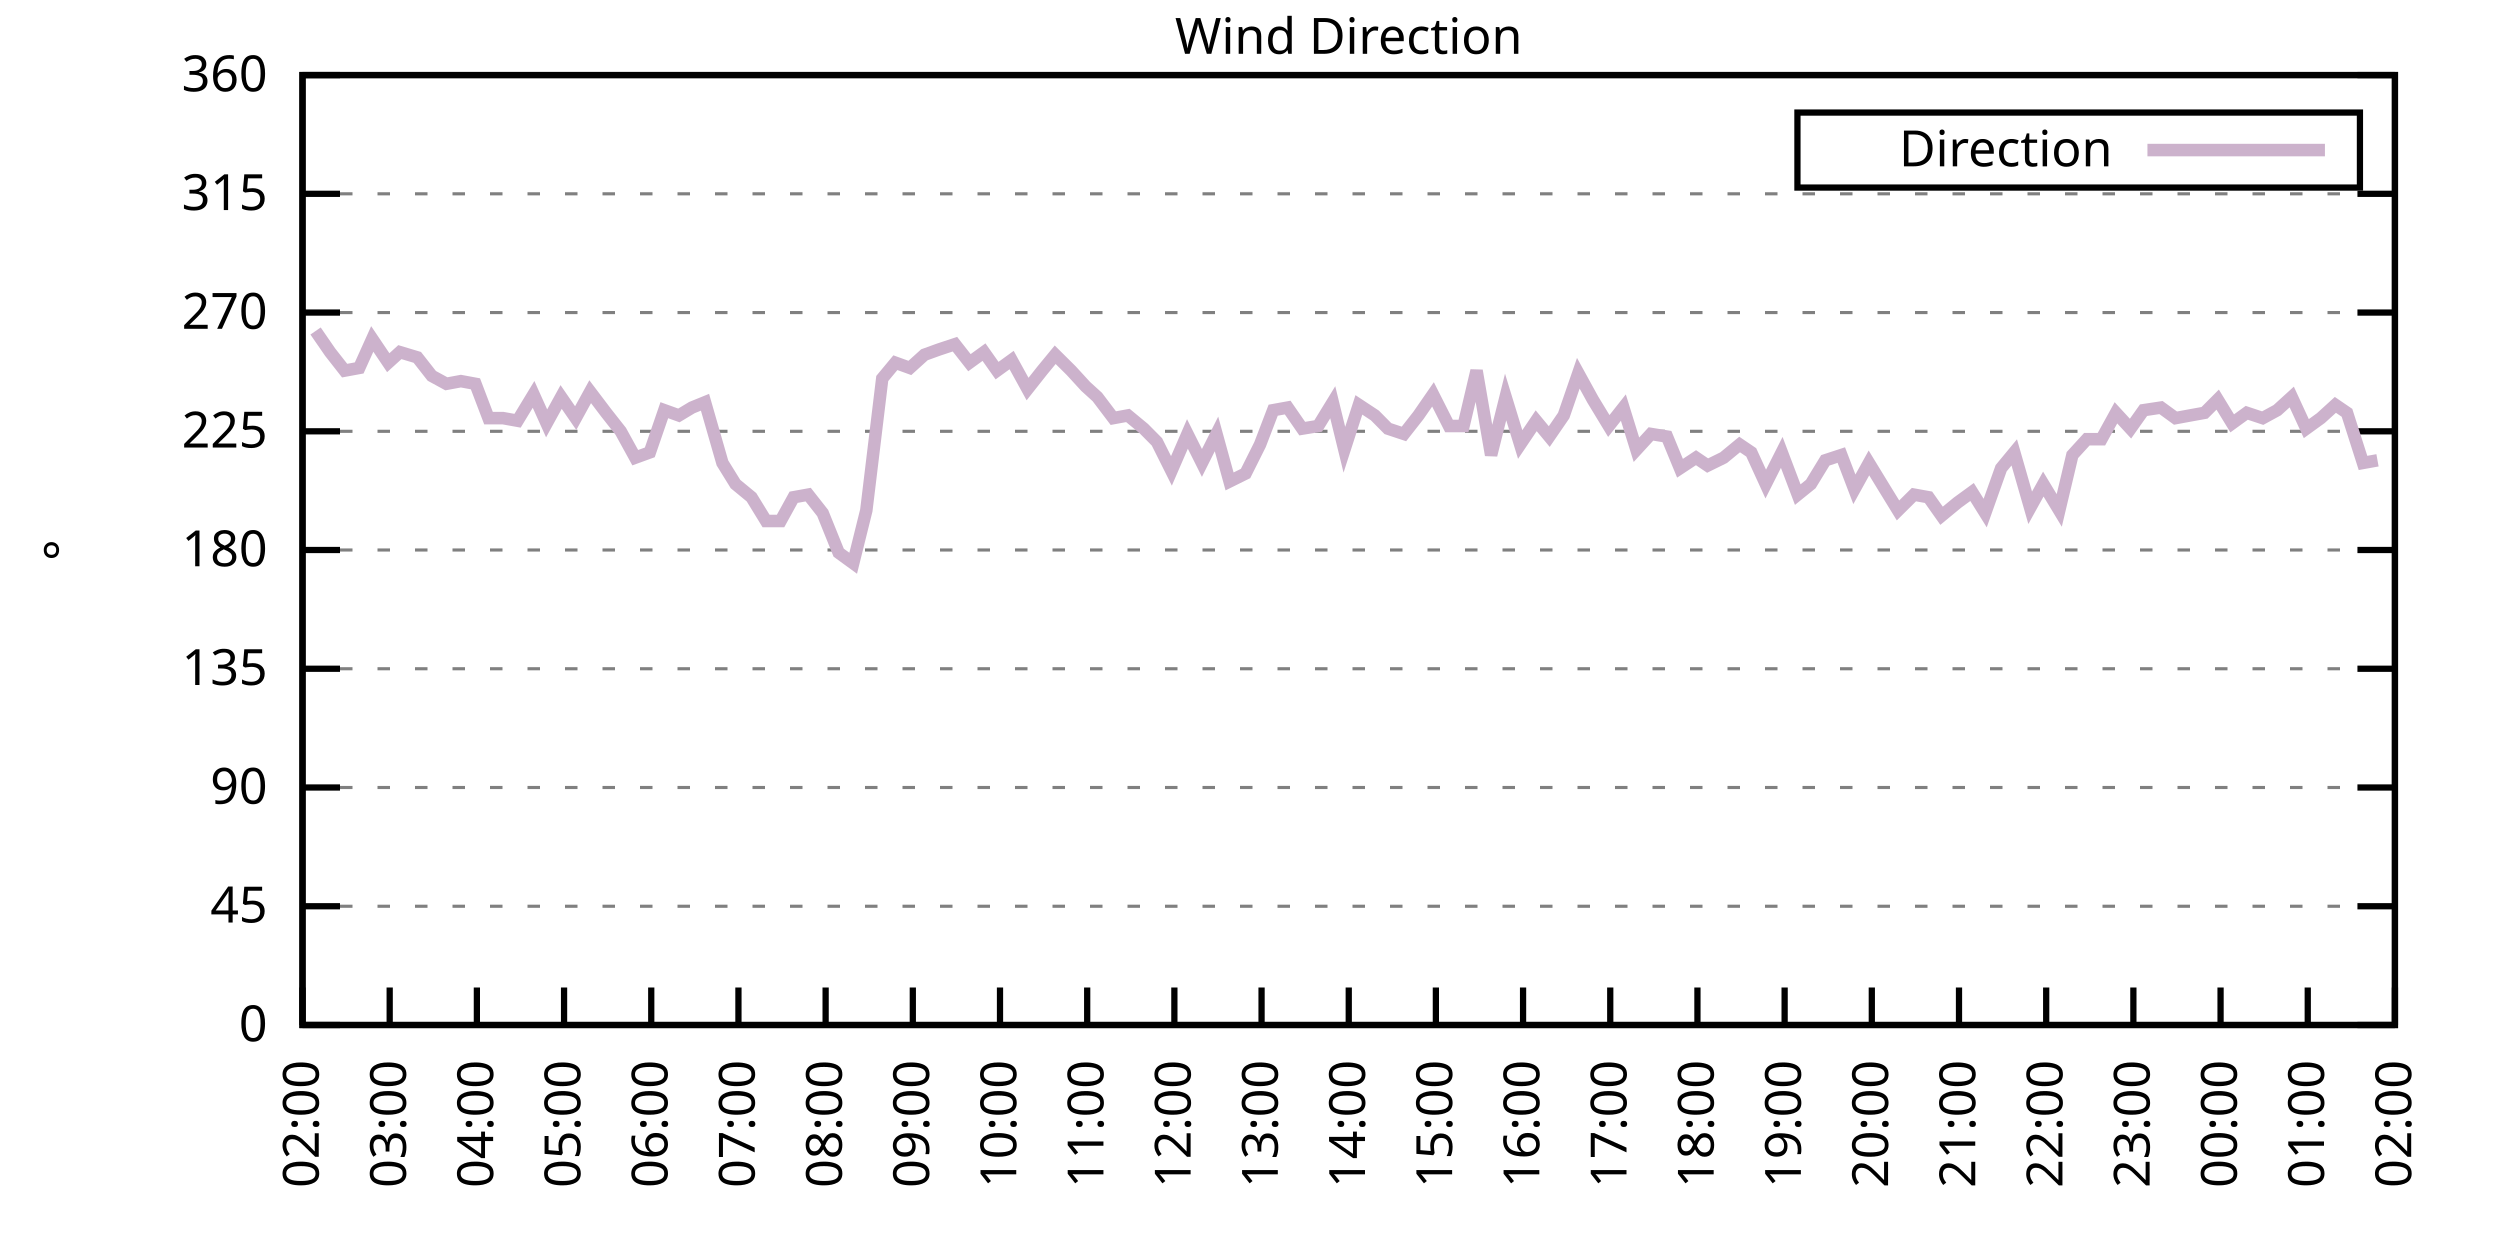
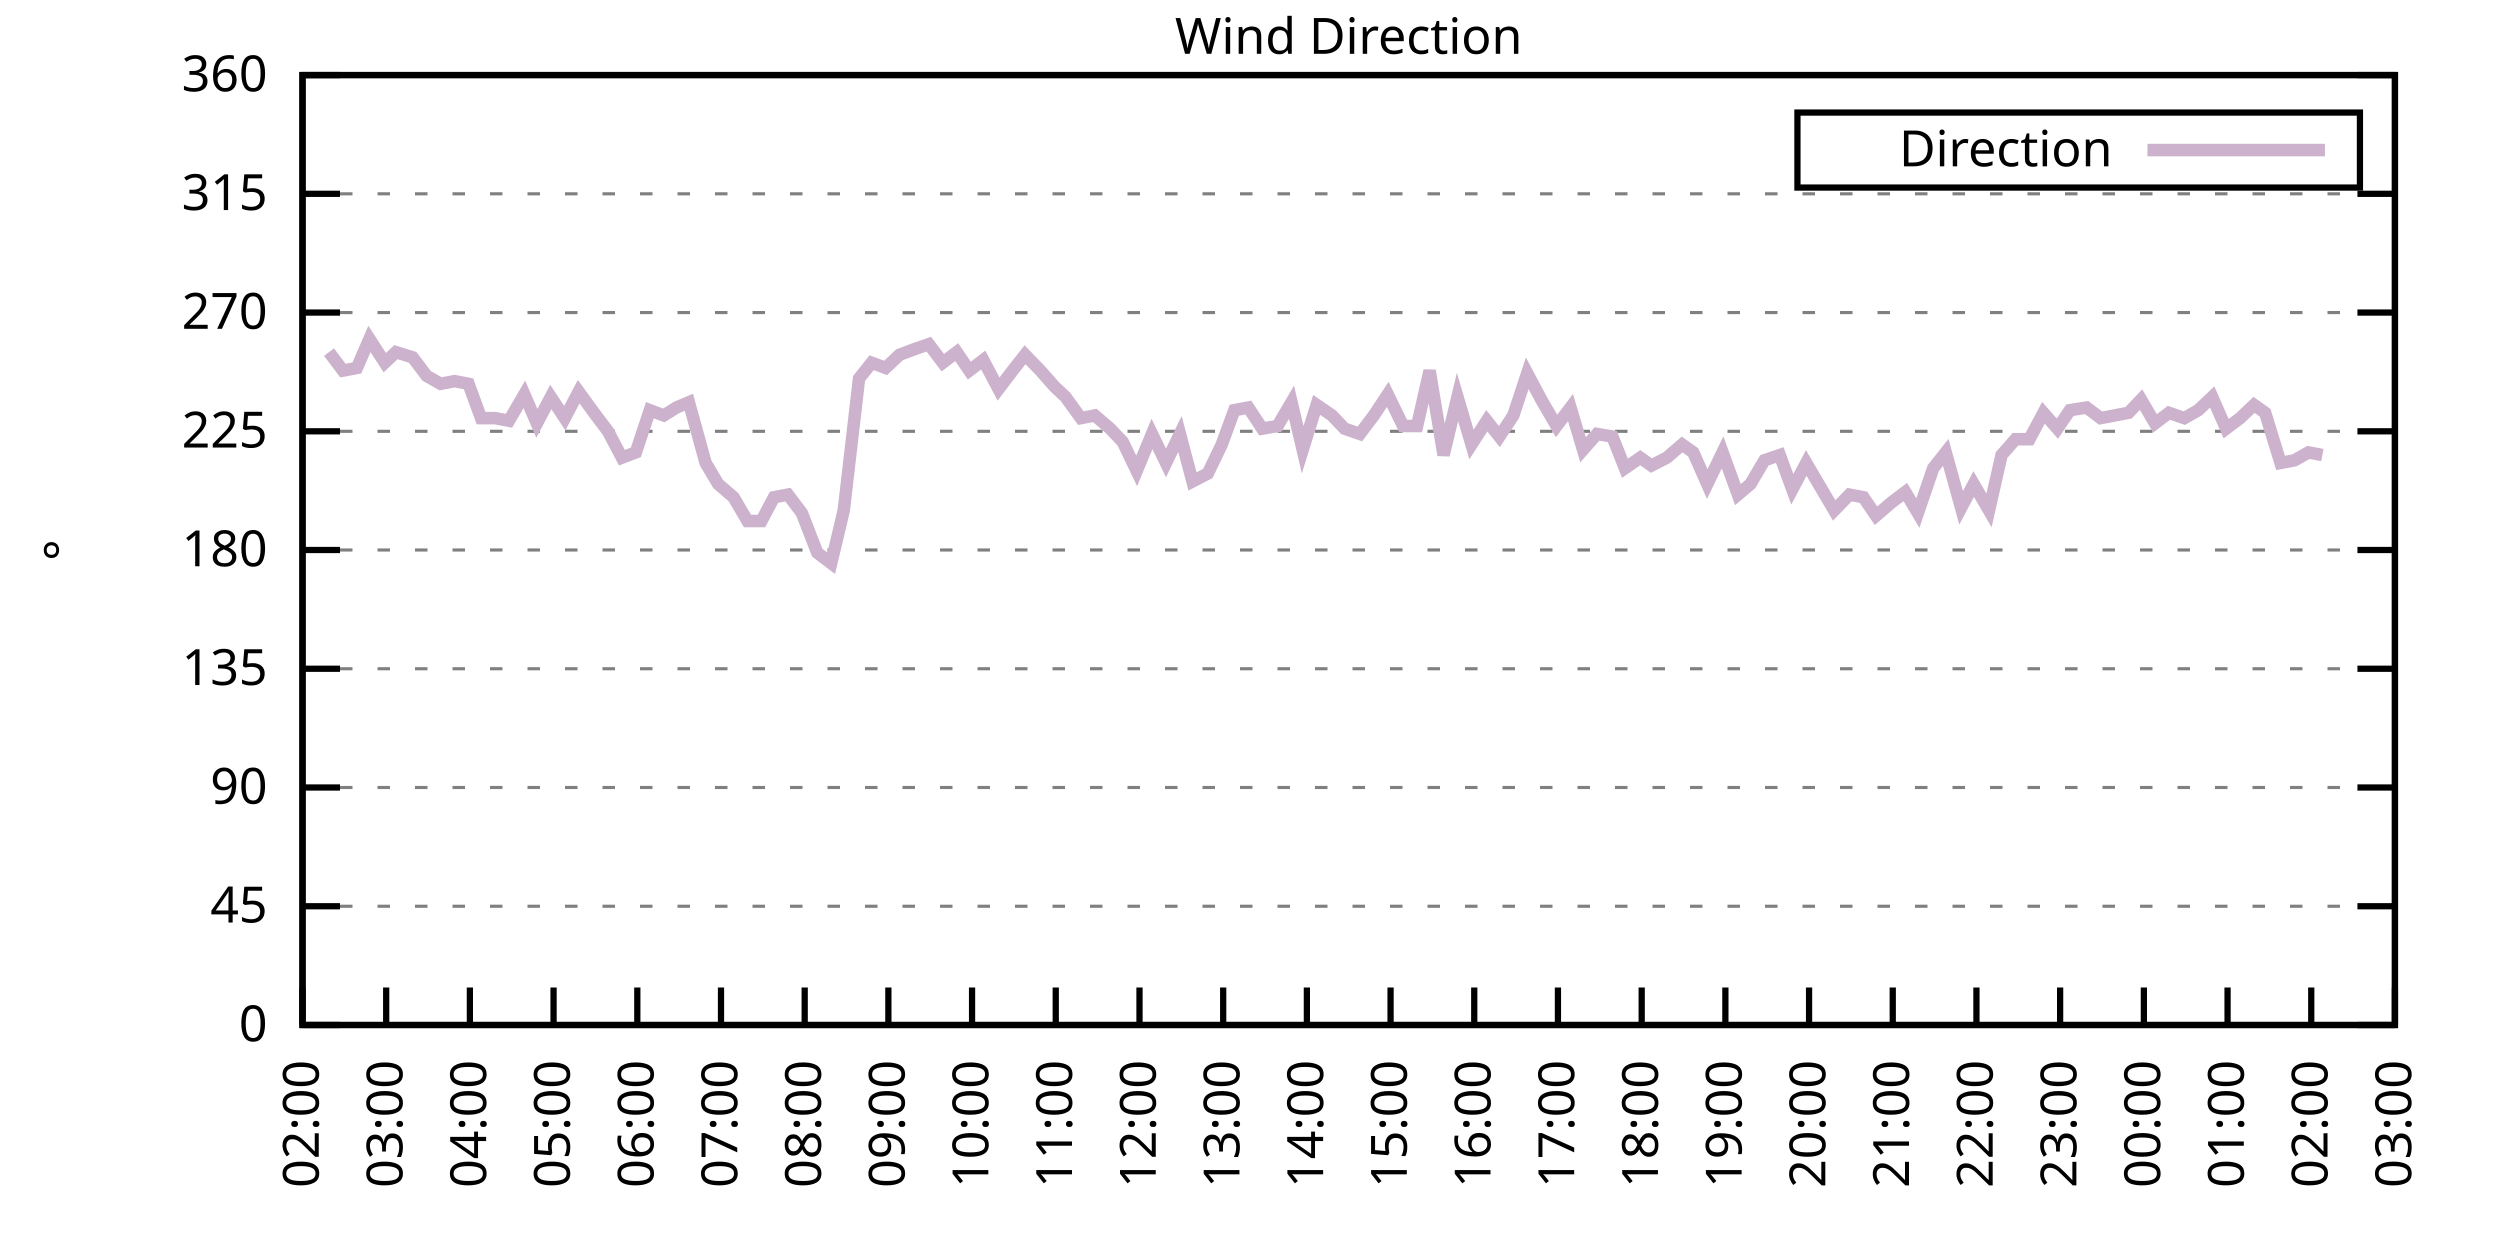
<svg xmlns="http://www.w3.org/2000/svg" xmlns:xlink="http://www.w3.org/1999/xlink" width="400" height="200" viewBox="0 0 400 200">
  <g id="gnuplot_canvas">
    <rect x="0" y="0" width="400" height="200" fill="none" />
    <defs>
      <circle id="gpDot" r="0.5" stroke-width="0.5" stroke="currentColor" />
      <path id="gpPt0" stroke-width="0.333" stroke="currentColor" d="M-1,0 h2 M0,-1 v2" />
      <path id="gpPt1" stroke-width="0.333" stroke="currentColor" d="M-1,-1 L1,1 M1,-1 L-1,1" />
      <path id="gpPt2" stroke-width="0.333" stroke="currentColor" d="M-1,0 L1,0 M0,-1 L0,1 M-1,-1 L1,1 M-1,1 L1,-1" />
      <rect id="gpPt3" stroke-width="0.333" stroke="currentColor" x="-1" y="-1" width="2" height="2" />
      <rect id="gpPt4" stroke-width="0.333" stroke="currentColor" fill="currentColor" x="-1" y="-1" width="2" height="2" />
      <circle id="gpPt5" stroke-width="0.333" stroke="currentColor" cx="0" cy="0" r="1" />
      <use xlink:href="#gpPt5" id="gpPt6" fill="currentColor" stroke="none" />
      <path id="gpPt7" stroke-width="0.333" stroke="currentColor" d="M0,-1.33 L-1.33,0.67 L1.33,0.67 z" />
      <use xlink:href="#gpPt7" id="gpPt8" fill="currentColor" stroke="none" />
      <use xlink:href="#gpPt7" id="gpPt9" stroke="currentColor" transform="rotate(180)" />
      <use xlink:href="#gpPt9" id="gpPt10" fill="currentColor" stroke="none" />
      <use xlink:href="#gpPt3" id="gpPt11" stroke="currentColor" transform="rotate(45)" />
      <use xlink:href="#gpPt11" id="gpPt12" fill="currentColor" stroke="none" />
      <path id="gpPt13" stroke-width="0.333" stroke="currentColor" d="M0,1.330 L1.265,0.411 L0.782,-1.067 L-0.782,-1.076 L-1.265,0.411 z" />
      <use xlink:href="#gpPt13" id="gpPt14" fill="currentColor" stroke="none" />
      <filter id="textbox" filterUnits="objectBoundingBox" x="0" y="0" height="1" width="1">
        <feFlood flood-color="white" flood-opacity="1" result="bgnd" />
        <feComposite in="SourceGraphic" in2="bgnd" operator="atop" />
      </filter>
      <filter id="greybox" filterUnits="objectBoundingBox" x="0" y="0" height="1" width="1">
        <feFlood flood-color="lightgrey" flood-opacity="1" result="grey" />
        <feComposite in="SourceGraphic" in2="grey" operator="atop" />
      </filter>
    </defs>
    <g fill="none" color="white" stroke="currentColor" stroke-width="1.00" stroke-linecap="butt" stroke-linejoin="miter">
</g>
    <g fill="none" color="black" stroke="currentColor" stroke-width="1.00" stroke-linecap="butt" stroke-linejoin="miter">
      <g stroke="none" shape-rendering="crispEdges">
        <polygon fill="rgb(255, 255, 255)" points="48.40,164.00 383.18,164.00 383.18,12.02 48.40,12.02 " />
      </g>
    </g>
    <g fill="none" color="black" stroke="currentColor" stroke-width="1.00" stroke-linecap="butt" stroke-linejoin="miter">
</g>
    <g fill="none" color="black" stroke="black" stroke-width="0.50" stroke-linecap="butt" stroke-linejoin="miter">
</g>
    <g fill="none" color="gray" stroke="currentColor" stroke-width="0.50" stroke-linecap="butt" stroke-linejoin="miter">
      <path stroke="gray" stroke-dasharray="2,4" class="gridline" d="M48.40,164.00 L383.19,164.00  " />
    </g>
    <g fill="none" color="gray" stroke="gray" stroke-width="1.00" stroke-linecap="butt" stroke-linejoin="miter">
</g>
    <g fill="none" color="black" stroke="currentColor" stroke-width="1.00" stroke-linecap="butt" stroke-linejoin="miter">
      <path stroke="black" d="M48.40,164.00 L54.40,164.00 M383.19,164.00 L377.19,164.00  " />
      <g transform="translate(42.80,166.60)" stroke="none" fill="black" font-family="Sans" font-size="8.00" text-anchor="end">
        <text>
          <tspan font-family="Sans"> 0</tspan>
        </text>
      </g>
    </g>
    <g fill="none" color="black" stroke="currentColor" stroke-width="1.00" stroke-linecap="butt" stroke-linejoin="miter">
</g>
    <g fill="none" color="black" stroke="black" stroke-width="0.50" stroke-linecap="butt" stroke-linejoin="miter">
</g>
    <g fill="none" color="gray" stroke="currentColor" stroke-width="0.50" stroke-linecap="butt" stroke-linejoin="miter">
      <path stroke="gray" stroke-dasharray="2,4" class="gridline" d="M48.40,145.00 L383.19,145.00  " />
    </g>
    <g fill="none" color="gray" stroke="gray" stroke-width="1.00" stroke-linecap="butt" stroke-linejoin="miter">
</g>
    <g fill="none" color="black" stroke="currentColor" stroke-width="1.00" stroke-linecap="butt" stroke-linejoin="miter">
      <path stroke="black" d="M48.40,145.00 L54.40,145.00 M383.19,145.00 L377.19,145.00  " />
      <g transform="translate(42.80,147.60)" stroke="none" fill="black" font-family="Sans" font-size="8.00" text-anchor="end">
        <text>
          <tspan font-family="Sans"> 45</tspan>
        </text>
      </g>
    </g>
    <g fill="none" color="black" stroke="currentColor" stroke-width="1.00" stroke-linecap="butt" stroke-linejoin="miter">
</g>
    <g fill="none" color="black" stroke="black" stroke-width="0.50" stroke-linecap="butt" stroke-linejoin="miter">
</g>
    <g fill="none" color="gray" stroke="currentColor" stroke-width="0.50" stroke-linecap="butt" stroke-linejoin="miter">
      <path stroke="gray" stroke-dasharray="2,4" class="gridline" d="M48.40,126.00 L383.19,126.00  " />
    </g>
    <g fill="none" color="gray" stroke="gray" stroke-width="1.00" stroke-linecap="butt" stroke-linejoin="miter">
</g>
    <g fill="none" color="black" stroke="currentColor" stroke-width="1.00" stroke-linecap="butt" stroke-linejoin="miter">
      <path stroke="black" d="M48.40,126.00 L54.40,126.00 M383.19,126.00 L377.19,126.00  " />
      <g transform="translate(42.80,128.60)" stroke="none" fill="black" font-family="Sans" font-size="8.00" text-anchor="end">
        <text>
          <tspan font-family="Sans"> 90</tspan>
        </text>
      </g>
    </g>
    <g fill="none" color="black" stroke="currentColor" stroke-width="1.00" stroke-linecap="butt" stroke-linejoin="miter">
</g>
    <g fill="none" color="black" stroke="black" stroke-width="0.50" stroke-linecap="butt" stroke-linejoin="miter">
</g>
    <g fill="none" color="gray" stroke="currentColor" stroke-width="0.50" stroke-linecap="butt" stroke-linejoin="miter">
      <path stroke="gray" stroke-dasharray="2,4" class="gridline" d="M48.40,107.00 L383.19,107.00  " />
    </g>
    <g fill="none" color="gray" stroke="gray" stroke-width="1.00" stroke-linecap="butt" stroke-linejoin="miter">
</g>
    <g fill="none" color="black" stroke="currentColor" stroke-width="1.00" stroke-linecap="butt" stroke-linejoin="miter">
      <path stroke="black" d="M48.40,107.00 L54.40,107.00 M383.19,107.00 L377.19,107.00  " />
      <g transform="translate(42.80,109.60)" stroke="none" fill="black" font-family="Sans" font-size="8.00" text-anchor="end">
        <text>
          <tspan font-family="Sans"> 135</tspan>
        </text>
      </g>
    </g>
    <g fill="none" color="black" stroke="currentColor" stroke-width="1.00" stroke-linecap="butt" stroke-linejoin="miter">
</g>
    <g fill="none" color="black" stroke="black" stroke-width="0.50" stroke-linecap="butt" stroke-linejoin="miter">
</g>
    <g fill="none" color="gray" stroke="currentColor" stroke-width="0.50" stroke-linecap="butt" stroke-linejoin="miter">
      <path stroke="gray" stroke-dasharray="2,4" class="gridline" d="M48.40,88.00 L383.19,88.00  " />
    </g>
    <g fill="none" color="gray" stroke="gray" stroke-width="1.00" stroke-linecap="butt" stroke-linejoin="miter">
</g>
    <g fill="none" color="black" stroke="currentColor" stroke-width="1.00" stroke-linecap="butt" stroke-linejoin="miter">
      <path stroke="black" d="M48.40,88.00 L54.40,88.00 M383.19,88.00 L377.19,88.00  " />
      <g transform="translate(42.80,90.60)" stroke="none" fill="black" font-family="Sans" font-size="8.00" text-anchor="end">
        <text>
          <tspan font-family="Sans"> 180</tspan>
        </text>
      </g>
    </g>
    <g fill="none" color="black" stroke="currentColor" stroke-width="1.00" stroke-linecap="butt" stroke-linejoin="miter">
</g>
    <g fill="none" color="black" stroke="black" stroke-width="0.50" stroke-linecap="butt" stroke-linejoin="miter">
</g>
    <g fill="none" color="gray" stroke="currentColor" stroke-width="0.50" stroke-linecap="butt" stroke-linejoin="miter">
      <path stroke="gray" stroke-dasharray="2,4" class="gridline" d="M48.40,69.01 L383.19,69.01  " />
    </g>
    <g fill="none" color="gray" stroke="gray" stroke-width="1.00" stroke-linecap="butt" stroke-linejoin="miter">
</g>
    <g fill="none" color="black" stroke="currentColor" stroke-width="1.00" stroke-linecap="butt" stroke-linejoin="miter">
      <path stroke="black" d="M48.40,69.01 L54.40,69.01 M383.19,69.01 L377.19,69.01  " />
      <g transform="translate(42.80,71.61)" stroke="none" fill="black" font-family="Sans" font-size="8.00" text-anchor="end">
        <text>
          <tspan font-family="Sans"> 225</tspan>
        </text>
      </g>
    </g>
    <g fill="none" color="black" stroke="currentColor" stroke-width="1.00" stroke-linecap="butt" stroke-linejoin="miter">
</g>
    <g fill="none" color="black" stroke="black" stroke-width="0.50" stroke-linecap="butt" stroke-linejoin="miter">
</g>
    <g fill="none" color="gray" stroke="currentColor" stroke-width="0.50" stroke-linecap="butt" stroke-linejoin="miter">
      <path stroke="gray" stroke-dasharray="2,4" class="gridline" d="M48.40,50.01 L383.19,50.01  " />
    </g>
    <g fill="none" color="gray" stroke="gray" stroke-width="1.00" stroke-linecap="butt" stroke-linejoin="miter">
</g>
    <g fill="none" color="black" stroke="currentColor" stroke-width="1.00" stroke-linecap="butt" stroke-linejoin="miter">
      <path stroke="black" d="M48.40,50.01 L54.40,50.01 M383.19,50.01 L377.19,50.01  " />
      <g transform="translate(42.80,52.61)" stroke="none" fill="black" font-family="Sans" font-size="8.00" text-anchor="end">
        <text>
          <tspan font-family="Sans"> 270</tspan>
        </text>
      </g>
    </g>
    <g fill="none" color="black" stroke="currentColor" stroke-width="1.00" stroke-linecap="butt" stroke-linejoin="miter">
</g>
    <g fill="none" color="black" stroke="black" stroke-width="0.50" stroke-linecap="butt" stroke-linejoin="miter">
</g>
    <g fill="none" color="gray" stroke="currentColor" stroke-width="0.50" stroke-linecap="butt" stroke-linejoin="miter">
      <path stroke="gray" stroke-dasharray="2,4" class="gridline" d="M48.40,31.01 L383.19,31.01  " />
    </g>
    <g fill="none" color="gray" stroke="gray" stroke-width="1.00" stroke-linecap="butt" stroke-linejoin="miter">
</g>
    <g fill="none" color="black" stroke="currentColor" stroke-width="1.00" stroke-linecap="butt" stroke-linejoin="miter">
      <path stroke="black" d="M48.40,31.01 L54.40,31.01 M383.19,31.01 L377.19,31.01  " />
      <g transform="translate(42.80,33.61)" stroke="none" fill="black" font-family="Sans" font-size="8.00" text-anchor="end">
        <text>
          <tspan font-family="Sans"> 315</tspan>
        </text>
      </g>
    </g>
    <g fill="none" color="black" stroke="currentColor" stroke-width="1.00" stroke-linecap="butt" stroke-linejoin="miter">
</g>
    <g fill="none" color="black" stroke="black" stroke-width="0.50" stroke-linecap="butt" stroke-linejoin="miter">
</g>
    <g fill="none" color="gray" stroke="currentColor" stroke-width="0.50" stroke-linecap="butt" stroke-linejoin="miter">
      <path stroke="gray" stroke-dasharray="2,4" class="gridline" d="M48.40,12.01 L383.19,12.01  " />
    </g>
    <g fill="none" color="gray" stroke="gray" stroke-width="1.00" stroke-linecap="butt" stroke-linejoin="miter">
</g>
    <g fill="none" color="black" stroke="currentColor" stroke-width="1.00" stroke-linecap="butt" stroke-linejoin="miter">
      <path stroke="black" d="M48.40,12.01 L54.40,12.01 M383.19,12.01 L377.19,12.01  " />
      <g transform="translate(42.80,14.61)" stroke="none" fill="black" font-family="Sans" font-size="8.00" text-anchor="end">
        <text>
          <tspan font-family="Sans"> 360</tspan>
        </text>
      </g>
    </g>
    <g fill="none" color="black" stroke="currentColor" stroke-width="1.00" stroke-linecap="butt" stroke-linejoin="miter">
      <path stroke="black" d="M48.40,164.00 L48.40,158.00  " />
      <g transform="translate(51.00,169.60) rotate(270.00)" stroke="none" fill="black" font-family="Sans" font-size="8.00" text-anchor="end">
        <text>
          <tspan font-family="Sans">02:00</tspan>
        </text>
      </g>
    </g>
    <g fill="none" color="black" stroke="currentColor" stroke-width="1.00" stroke-linecap="butt" stroke-linejoin="miter">
-       <path stroke="black" d="M62.35,164.00 L62.35,158.00  " />
-       <g transform="translate(64.95,169.60) rotate(270.00)" stroke="none" fill="black" font-family="Sans" font-size="8.00" text-anchor="end">
+       <path stroke="black" d="M61.79,164.00 L61.79,158.00  " />
+       <g transform="translate(64.39,169.60) rotate(270.00)" stroke="none" fill="black" font-family="Sans" font-size="8.00" text-anchor="end">
        <text>
          <tspan font-family="Sans">03:00</tspan>
        </text>
      </g>
    </g>
    <g fill="none" color="black" stroke="currentColor" stroke-width="1.00" stroke-linecap="butt" stroke-linejoin="miter">
-       <path stroke="black" d="M76.30,164.00 L76.30,158.00  " />
-       <g transform="translate(78.90,169.60) rotate(270.00)" stroke="none" fill="black" font-family="Sans" font-size="8.00" text-anchor="end">
+       <path stroke="black" d="M75.18,164.00 L75.18,158.00  " />
+       <g transform="translate(77.78,169.60) rotate(270.00)" stroke="none" fill="black" font-family="Sans" font-size="8.00" text-anchor="end">
        <text>
          <tspan font-family="Sans">04:00</tspan>
        </text>
      </g>
    </g>
    <g fill="none" color="black" stroke="currentColor" stroke-width="1.00" stroke-linecap="butt" stroke-linejoin="miter">
-       <path stroke="black" d="M90.25,164.00 L90.25,158.00  " />
-       <g transform="translate(92.85,169.60) rotate(270.00)" stroke="none" fill="black" font-family="Sans" font-size="8.00" text-anchor="end">
+       <path stroke="black" d="M88.57,164.00 L88.57,158.00  " />
+       <g transform="translate(91.17,169.60) rotate(270.00)" stroke="none" fill="black" font-family="Sans" font-size="8.00" text-anchor="end">
        <text>
          <tspan font-family="Sans">05:00</tspan>
        </text>
      </g>
    </g>
    <g fill="none" color="black" stroke="currentColor" stroke-width="1.00" stroke-linecap="butt" stroke-linejoin="miter">
-       <path stroke="black" d="M104.20,164.00 L104.20,158.00  " />
-       <g transform="translate(106.80,169.60) rotate(270.00)" stroke="none" fill="black" font-family="Sans" font-size="8.00" text-anchor="end">
+       <path stroke="black" d="M101.97,164.00 L101.97,158.00  " />
+       <g transform="translate(104.57,169.60) rotate(270.00)" stroke="none" fill="black" font-family="Sans" font-size="8.00" text-anchor="end">
        <text>
          <tspan font-family="Sans">06:00</tspan>
        </text>
      </g>
    </g>
    <g fill="none" color="black" stroke="currentColor" stroke-width="1.00" stroke-linecap="butt" stroke-linejoin="miter">
-       <path stroke="black" d="M118.15,164.00 L118.15,158.00  " />
-       <g transform="translate(120.75,169.60) rotate(270.00)" stroke="none" fill="black" font-family="Sans" font-size="8.00" text-anchor="end">
+       <path stroke="black" d="M115.36,164.00 L115.36,158.00  " />
+       <g transform="translate(117.96,169.60) rotate(270.00)" stroke="none" fill="black" font-family="Sans" font-size="8.00" text-anchor="end">
        <text>
          <tspan font-family="Sans">07:00</tspan>
        </text>
      </g>
    </g>
    <g fill="none" color="black" stroke="currentColor" stroke-width="1.00" stroke-linecap="butt" stroke-linejoin="miter">
-       <path stroke="black" d="M132.10,164.00 L132.10,158.00  " />
-       <g transform="translate(134.70,169.60) rotate(270.00)" stroke="none" fill="black" font-family="Sans" font-size="8.00" text-anchor="end">
+       <path stroke="black" d="M128.75,164.00 L128.75,158.00  " />
+       <g transform="translate(131.35,169.60) rotate(270.00)" stroke="none" fill="black" font-family="Sans" font-size="8.00" text-anchor="end">
        <text>
          <tspan font-family="Sans">08:00</tspan>
        </text>
      </g>
    </g>
    <g fill="none" color="black" stroke="currentColor" stroke-width="1.00" stroke-linecap="butt" stroke-linejoin="miter">
-       <path stroke="black" d="M146.05,164.00 L146.05,158.00  " />
-       <g transform="translate(148.65,169.60) rotate(270.00)" stroke="none" fill="black" font-family="Sans" font-size="8.00" text-anchor="end">
+       <path stroke="black" d="M142.14,164.00 L142.14,158.00  " />
+       <g transform="translate(144.74,169.60) rotate(270.00)" stroke="none" fill="black" font-family="Sans" font-size="8.00" text-anchor="end">
        <text>
          <tspan font-family="Sans">09:00</tspan>
        </text>
      </g>
    </g>
    <g fill="none" color="black" stroke="currentColor" stroke-width="1.00" stroke-linecap="butt" stroke-linejoin="miter">
-       <path stroke="black" d="M160.00,164.00 L160.00,158.00  " />
-       <g transform="translate(162.60,169.60) rotate(270.00)" stroke="none" fill="black" font-family="Sans" font-size="8.00" text-anchor="end">
+       <path stroke="black" d="M155.53,164.00 L155.53,158.00  " />
+       <g transform="translate(158.13,169.60) rotate(270.00)" stroke="none" fill="black" font-family="Sans" font-size="8.00" text-anchor="end">
        <text>
          <tspan font-family="Sans">10:00</tspan>
        </text>
      </g>
    </g>
    <g fill="none" color="black" stroke="currentColor" stroke-width="1.00" stroke-linecap="butt" stroke-linejoin="miter">
-       <path stroke="black" d="M173.95,164.00 L173.95,158.00  " />
-       <g transform="translate(176.55,169.60) rotate(270.00)" stroke="none" fill="black" font-family="Sans" font-size="8.00" text-anchor="end">
+       <path stroke="black" d="M168.92,164.00 L168.92,158.00  " />
+       <g transform="translate(171.52,169.60) rotate(270.00)" stroke="none" fill="black" font-family="Sans" font-size="8.00" text-anchor="end">
        <text>
          <tspan font-family="Sans">11:00</tspan>
        </text>
      </g>
    </g>
    <g fill="none" color="black" stroke="currentColor" stroke-width="1.00" stroke-linecap="butt" stroke-linejoin="miter">
-       <path stroke="black" d="M187.90,164.00 L187.90,158.00  " />
-       <g transform="translate(190.50,169.60) rotate(270.00)" stroke="none" fill="black" font-family="Sans" font-size="8.00" text-anchor="end">
+       <path stroke="black" d="M182.32,164.00 L182.32,158.00  " />
+       <g transform="translate(184.92,169.60) rotate(270.00)" stroke="none" fill="black" font-family="Sans" font-size="8.00" text-anchor="end">
        <text>
          <tspan font-family="Sans">12:00</tspan>
        </text>
      </g>
    </g>
    <g fill="none" color="black" stroke="currentColor" stroke-width="1.00" stroke-linecap="butt" stroke-linejoin="miter">
-       <path stroke="black" d="M201.85,164.00 L201.85,158.00  " />
-       <g transform="translate(204.45,169.60) rotate(270.00)" stroke="none" fill="black" font-family="Sans" font-size="8.00" text-anchor="end">
+       <path stroke="black" d="M195.71,164.00 L195.71,158.00  " />
+       <g transform="translate(198.31,169.60) rotate(270.00)" stroke="none" fill="black" font-family="Sans" font-size="8.00" text-anchor="end">
        <text>
          <tspan font-family="Sans">13:00</tspan>
        </text>
      </g>
    </g>
    <g fill="none" color="black" stroke="currentColor" stroke-width="1.00" stroke-linecap="butt" stroke-linejoin="miter">
-       <path stroke="black" d="M215.80,164.00 L215.80,158.00  " />
-       <g transform="translate(218.40,169.60) rotate(270.00)" stroke="none" fill="black" font-family="Sans" font-size="8.00" text-anchor="end">
+       <path stroke="black" d="M209.10,164.00 L209.10,158.00  " />
+       <g transform="translate(211.70,169.60) rotate(270.00)" stroke="none" fill="black" font-family="Sans" font-size="8.00" text-anchor="end">
        <text>
          <tspan font-family="Sans">14:00</tspan>
        </text>
      </g>
    </g>
    <g fill="none" color="black" stroke="currentColor" stroke-width="1.00" stroke-linecap="butt" stroke-linejoin="miter">
-       <path stroke="black" d="M229.74,164.00 L229.74,158.00  " />
-       <g transform="translate(232.34,169.60) rotate(270.00)" stroke="none" fill="black" font-family="Sans" font-size="8.00" text-anchor="end">
+       <path stroke="black" d="M222.49,164.00 L222.49,158.00  " />
+       <g transform="translate(225.09,169.60) rotate(270.00)" stroke="none" fill="black" font-family="Sans" font-size="8.00" text-anchor="end">
        <text>
          <tspan font-family="Sans">15:00</tspan>
        </text>
      </g>
    </g>
    <g fill="none" color="black" stroke="currentColor" stroke-width="1.00" stroke-linecap="butt" stroke-linejoin="miter">
-       <path stroke="black" d="M243.69,164.00 L243.69,158.00  " />
-       <g transform="translate(246.29,169.60) rotate(270.00)" stroke="none" fill="black" font-family="Sans" font-size="8.00" text-anchor="end">
+       <path stroke="black" d="M235.88,164.00 L235.88,158.00  " />
+       <g transform="translate(238.48,169.60) rotate(270.00)" stroke="none" fill="black" font-family="Sans" font-size="8.00" text-anchor="end">
        <text>
          <tspan font-family="Sans">16:00</tspan>
        </text>
      </g>
    </g>
    <g fill="none" color="black" stroke="currentColor" stroke-width="1.00" stroke-linecap="butt" stroke-linejoin="miter">
-       <path stroke="black" d="M257.64,164.00 L257.64,158.00  " />
-       <g transform="translate(260.24,169.60) rotate(270.00)" stroke="none" fill="black" font-family="Sans" font-size="8.00" text-anchor="end">
+       <path stroke="black" d="M249.27,164.00 L249.27,158.00  " />
+       <g transform="translate(251.87,169.60) rotate(270.00)" stroke="none" fill="black" font-family="Sans" font-size="8.00" text-anchor="end">
        <text>
          <tspan font-family="Sans">17:00</tspan>
        </text>
      </g>
    </g>
    <g fill="none" color="black" stroke="currentColor" stroke-width="1.00" stroke-linecap="butt" stroke-linejoin="miter">
-       <path stroke="black" d="M271.59,164.00 L271.59,158.00  " />
-       <g transform="translate(274.19,169.60) rotate(270.00)" stroke="none" fill="black" font-family="Sans" font-size="8.00" text-anchor="end">
+       <path stroke="black" d="M262.67,164.00 L262.67,158.00  " />
+       <g transform="translate(265.27,169.60) rotate(270.00)" stroke="none" fill="black" font-family="Sans" font-size="8.00" text-anchor="end">
        <text>
          <tspan font-family="Sans">18:00</tspan>
        </text>
      </g>
    </g>
    <g fill="none" color="black" stroke="currentColor" stroke-width="1.00" stroke-linecap="butt" stroke-linejoin="miter">
-       <path stroke="black" d="M285.54,164.00 L285.54,158.00  " />
-       <g transform="translate(288.14,169.60) rotate(270.00)" stroke="none" fill="black" font-family="Sans" font-size="8.00" text-anchor="end">
+       <path stroke="black" d="M276.06,164.00 L276.06,158.00  " />
+       <g transform="translate(278.66,169.60) rotate(270.00)" stroke="none" fill="black" font-family="Sans" font-size="8.00" text-anchor="end">
        <text>
          <tspan font-family="Sans">19:00</tspan>
        </text>
      </g>
    </g>
    <g fill="none" color="black" stroke="currentColor" stroke-width="1.00" stroke-linecap="butt" stroke-linejoin="miter">
-       <path stroke="black" d="M299.49,164.00 L299.49,158.00  " />
-       <g transform="translate(302.09,169.60) rotate(270.00)" stroke="none" fill="black" font-family="Sans" font-size="8.00" text-anchor="end">
+       <path stroke="black" d="M289.45,164.00 L289.45,158.00  " />
+       <g transform="translate(292.05,169.60) rotate(270.00)" stroke="none" fill="black" font-family="Sans" font-size="8.00" text-anchor="end">
        <text>
          <tspan font-family="Sans">20:00</tspan>
        </text>
      </g>
    </g>
    <g fill="none" color="black" stroke="currentColor" stroke-width="1.00" stroke-linecap="butt" stroke-linejoin="miter">
-       <path stroke="black" d="M313.44,164.00 L313.44,158.00  " />
-       <g transform="translate(316.04,169.60) rotate(270.00)" stroke="none" fill="black" font-family="Sans" font-size="8.00" text-anchor="end">
+       <path stroke="black" d="M302.84,164.00 L302.84,158.00  " />
+       <g transform="translate(305.44,169.60) rotate(270.00)" stroke="none" fill="black" font-family="Sans" font-size="8.00" text-anchor="end">
        <text>
          <tspan font-family="Sans">21:00</tspan>
        </text>
      </g>
    </g>
    <g fill="none" color="black" stroke="currentColor" stroke-width="1.00" stroke-linecap="butt" stroke-linejoin="miter">
-       <path stroke="black" d="M327.39,164.00 L327.39,158.00  " />
-       <g transform="translate(329.99,169.60) rotate(270.00)" stroke="none" fill="black" font-family="Sans" font-size="8.00" text-anchor="end">
+       <path stroke="black" d="M316.23,164.00 L316.23,158.00  " />
+       <g transform="translate(318.83,169.60) rotate(270.00)" stroke="none" fill="black" font-family="Sans" font-size="8.00" text-anchor="end">
        <text>
          <tspan font-family="Sans">22:00</tspan>
        </text>
      </g>
    </g>
    <g fill="none" color="black" stroke="currentColor" stroke-width="1.00" stroke-linecap="butt" stroke-linejoin="miter">
-       <path stroke="black" d="M341.34,164.00 L341.34,158.00  " />
-       <g transform="translate(343.94,169.60) rotate(270.00)" stroke="none" fill="black" font-family="Sans" font-size="8.00" text-anchor="end">
+       <path stroke="black" d="M329.62,164.00 L329.62,158.00  " />
+       <g transform="translate(332.22,169.60) rotate(270.00)" stroke="none" fill="black" font-family="Sans" font-size="8.00" text-anchor="end">
        <text>
          <tspan font-family="Sans">23:00</tspan>
        </text>
      </g>
    </g>
    <g fill="none" color="black" stroke="currentColor" stroke-width="1.00" stroke-linecap="butt" stroke-linejoin="miter">
-       <path stroke="black" d="M355.29,164.00 L355.29,158.00  " />
-       <g transform="translate(357.89,169.60) rotate(270.00)" stroke="none" fill="black" font-family="Sans" font-size="8.00" text-anchor="end">
+       <path stroke="black" d="M343.02,164.00 L343.02,158.00  " />
+       <g transform="translate(345.62,169.60) rotate(270.00)" stroke="none" fill="black" font-family="Sans" font-size="8.00" text-anchor="end">
        <text>
          <tspan font-family="Sans">00:00</tspan>
        </text>
      </g>
    </g>
    <g fill="none" color="black" stroke="currentColor" stroke-width="1.00" stroke-linecap="butt" stroke-linejoin="miter">
-       <path stroke="black" d="M369.24,164.00 L369.24,158.00  " />
-       <g transform="translate(371.84,169.60) rotate(270.00)" stroke="none" fill="black" font-family="Sans" font-size="8.00" text-anchor="end">
+       <path stroke="black" d="M356.41,164.00 L356.41,158.00  " />
+       <g transform="translate(359.01,169.60) rotate(270.00)" stroke="none" fill="black" font-family="Sans" font-size="8.00" text-anchor="end">
        <text>
          <tspan font-family="Sans">01:00</tspan>
+         </text>
+       </g>
+     </g>
+     <g fill="none" color="black" stroke="currentColor" stroke-width="1.00" stroke-linecap="butt" stroke-linejoin="miter">
+       <path stroke="black" d="M369.80,164.00 L369.80,158.00  " />
+       <g transform="translate(372.40,169.60) rotate(270.00)" stroke="none" fill="black" font-family="Sans" font-size="8.00" text-anchor="end">
+         <text>
+           <tspan font-family="Sans">02:00</tspan>
        </text>
      </g>
    </g>
    <g fill="none" color="black" stroke="currentColor" stroke-width="1.00" stroke-linecap="butt" stroke-linejoin="miter">
      <path stroke="black" d="M383.19,164.00 L383.19,158.00  " />
      <g transform="translate(385.79,169.60) rotate(270.00)" stroke="none" fill="black" font-family="Sans" font-size="8.00" text-anchor="end">
        <text>
-           <tspan font-family="Sans">02:00</tspan>
+           <tspan font-family="Sans">03:00</tspan>
        </text>
      </g>
    </g>
    <g fill="none" color="black" stroke="currentColor" stroke-width="1.00" stroke-linecap="butt" stroke-linejoin="miter">
</g>
    <g fill="none" color="black" stroke="currentColor" stroke-width="1.00" stroke-linecap="butt" stroke-linejoin="miter">
      <path stroke="black" d="M48.40,12.01 L48.40,164.00 L383.19,164.00 L383.19,12.01 L48.40,12.01 Z  " />
    </g>
    <g fill="none" color="black" stroke="currentColor" stroke-width="1.00" stroke-linecap="butt" stroke-linejoin="miter">
</g>
    <g fill="none" color="black" stroke="currentColor" stroke-width="1.00" stroke-linecap="butt" stroke-linejoin="miter">
      <path stroke="black" d="M287.59,30.01 L287.59,18.01 L377.59,18.01 L377.59,30.01 L287.59,30.01 Z  " />
    </g>
    <g id="Wind_direction_plot_1">
      <g fill="none" color="white" stroke="black" stroke-width="2.00" stroke-linecap="butt" stroke-linejoin="miter">
</g>
      <g fill="none" color="black" stroke="currentColor" stroke-width="2.00" stroke-linecap="butt" stroke-linejoin="miter">
        <g transform="translate(337.99,26.61)" stroke="none" fill="black" font-family="Sans" font-size="8.00" text-anchor="end">
          <text>
            <tspan font-family="Sans">Direction</tspan>
          </text>
        </g>
      </g>
      <g fill="none" color="black" stroke="currentColor" stroke-width="2.00" stroke-linecap="butt" stroke-linejoin="miter">
-         <path stroke="rgb(204, 178, 204)" d="M343.59,24.01 L371.99,24.01 M50.49,52.96 L52.82,56.34 L55.14,59.30 L57.47,58.87 L59.56,54.23 L62.12,58.03   L63.98,56.34 L66.77,57.18 L69.09,60.14 L71.42,61.41 L73.74,60.98 L76.07,61.41 L78.16,66.90 L80.48,66.90   L82.81,67.32 L85.37,63.10 L87.46,67.74 L89.78,63.52 L92.11,66.90 L94.43,62.67 L96.99,66.05 L99.32,69.01   L101.64,73.23 L103.97,72.38 L106.29,65.63 L108.62,66.47 L110.71,65.21 L112.80,64.36 L115.59,74.07 L117.68,77.45   L120.24,79.56 L122.57,83.36 L124.89,83.36 L126.98,79.56 L129.31,79.14 L131.63,82.09 L134.19,88.43 L136.51,90.12   L138.61,81.67 L141.16,60.56 L143.26,58.03 L145.58,58.87 L147.91,56.76 L150.23,55.92 L152.79,55.07 L155.11,58.03   L157.44,56.34 L159.53,59.30 L161.86,57.61 L164.41,62.25 L166.74,59.30 L168.83,56.76 L171.39,59.30 L173.71,61.83   L175.57,63.52 L178.13,66.90 L180.46,66.47 L183.01,68.58 L185.11,70.70 L187.43,75.34 L189.99,69.43 L192.31,74.07   L194.64,69.43 L196.73,77.03 L199.29,75.76 L201.61,71.12 L203.71,65.63 L206.03,65.21 L208.36,68.58 L210.91,68.16   L213.24,64.36 L215.10,71.96 L217.42,64.78 L219.98,66.47 L222.07,68.58 L224.63,69.43 L226.95,66.47 L229.28,63.10   L231.84,68.16 L234.16,68.16 L236.25,59.30 L238.58,72.81 L240.90,63.52 L243.23,71.12 L245.79,67.32 L247.88,69.85   L250.20,66.47 L252.53,59.72 L254.85,63.94 L257.41,68.16 L259.74,65.21 L261.83,71.96 L264.15,69.43 L266.71,69.85   L268.80,74.92 L271.36,73.23 L273.22,74.49 L275.78,73.23 L278.34,71.12 L280.20,72.38 L282.52,77.45 L285.08,72.38   L287.64,79.14 L289.73,77.45 L292.05,73.65 L294.61,72.81 L296.70,78.29 L299.03,74.07 L301.35,77.87 L303.68,81.67   L306.23,79.14 L308.56,79.56 L310.65,82.52 L313.21,80.41 L315.53,78.72 L317.63,82.09 L320.18,74.92 L322.28,72.38   L324.83,81.25 L326.93,77.45 L329.48,81.67 L331.58,72.81 L333.90,70.27 L336.23,70.27 L338.55,66.05 L340.88,68.58   L342.97,65.63 L345.76,65.21 L348.08,66.90 L350.41,66.47 L352.73,66.05 L354.83,63.94 L357.15,67.74 L359.48,66.05   L362.03,66.90 L364.36,65.63 L366.68,63.52 L369.01,68.58 L371.33,66.90 L373.66,64.78 L375.52,66.05 L378.08,74.07   L380.40,73.65  " />
+         <path stroke="rgb(204, 178, 204)" d="M343.59,24.01 L371.99,24.01 M52.64,56.34 L54.87,59.30 L57.10,58.87 L59.11,54.23 L61.57,58.03 L63.35,56.34   L66.03,57.18 L68.26,60.14 L70.50,61.41 L72.73,60.98 L74.96,61.41 L76.97,66.90 L79.20,66.90 L81.43,67.32   L83.89,63.10 L85.90,67.74 L88.13,63.52 L90.36,66.90 L92.59,62.67 L95.05,66.05 L97.28,69.01 L99.51,73.23   L101.74,72.38 L103.98,65.63 L106.21,66.47 L108.22,65.21 L110.22,64.36 L112.90,74.07 L114.91,77.45 L117.37,79.56   L119.60,83.36 L121.83,83.36 L123.84,79.56 L126.07,79.14 L128.30,82.09 L130.76,88.43 L132.99,90.12 L135.00,81.67   L137.45,60.56 L139.46,58.03 L141.69,58.87 L143.93,56.76 L146.16,55.92 L148.61,55.07 L150.85,58.03 L153.08,56.34   L155.09,59.30 L157.32,57.61 L159.77,62.25 L162.01,59.30 L164.01,56.76 L166.47,59.30 L168.70,61.83 L170.49,63.52   L172.94,66.90 L175.17,66.47 L177.63,68.58 L179.64,70.70 L181.87,75.34 L184.32,69.43 L186.56,74.07 L188.79,69.43   L190.80,77.03 L193.25,75.76 L195.48,71.12 L197.49,65.63 L199.73,65.21 L201.96,68.58 L204.41,68.16 L206.64,64.36   L208.43,71.96 L210.66,64.78 L213.12,66.47 L215.13,68.58 L217.58,69.43 L219.81,66.47 L222.04,63.10 L224.50,68.16   L226.73,68.16 L228.74,59.30 L230.97,72.81 L233.20,63.52 L235.44,71.12 L237.89,67.32 L239.90,69.85 L242.13,66.47   L244.36,59.72 L246.60,63.94 L249.05,68.16 L251.28,65.21 L253.29,71.96 L255.52,69.43 L257.98,69.85 L259.99,74.92   L262.44,73.23 L264.23,74.49 L266.68,73.23 L269.14,71.12 L270.92,72.38 L273.16,77.45 L275.61,72.38 L278.07,79.14   L280.07,77.45 L282.31,73.65 L284.76,72.81 L286.77,78.29 L289.00,74.07 L291.23,77.87 L293.47,81.67 L295.92,79.14   L298.15,79.56 L300.16,82.52 L302.62,80.41 L304.85,78.72 L306.86,82.09 L309.31,74.92 L311.32,72.38 L313.78,81.25   L315.79,77.45 L318.24,81.67 L320.25,72.81 L322.48,70.27 L324.71,70.27 L326.95,66.05 L329.18,68.58 L331.19,65.63   L333.86,65.21 L336.10,66.90 L338.33,66.47 L340.56,66.05 L342.57,63.94 L344.80,67.74 L347.03,66.05 L349.49,66.90   L351.72,65.63 L353.95,63.52 L356.18,68.58 L358.42,66.90 L360.65,64.78 L362.43,66.05 L364.89,74.07 L367.12,73.65   L369.35,72.38 L371.58,72.81  " />
      </g>
    </g>
    <g fill="none" color="black" stroke="currentColor" stroke-width="2.00" stroke-linecap="butt" stroke-linejoin="miter">
</g>
    <g fill="none" color="black" stroke="black" stroke-width="1.00" stroke-linecap="butt" stroke-linejoin="miter">
</g>
    <g fill="none" color="black" stroke="currentColor" stroke-width="1.00" stroke-linecap="butt" stroke-linejoin="miter">
      <path stroke="black" d="M48.40,12.01 L48.40,164.00 L383.19,164.00 L383.19,12.01 L48.40,12.01 Z  " />
      <g transform="translate(12.80,88.01) rotate(270.00)" stroke="none" fill="black" font-family="Sans" font-size="8.00" text-anchor="middle">
        <text>
          <tspan font-family="Sans">°</tspan>
        </text>
      </g>
    </g>
    <g fill="none" color="black" stroke="currentColor" stroke-width="1.00" stroke-linecap="butt" stroke-linejoin="miter">
</g>
    <g fill="none" color="black" stroke="currentColor" stroke-width="1.00" stroke-linecap="butt" stroke-linejoin="miter">
      <g transform="translate(215.79,8.61)" stroke="none" fill="black" font-family="Sans" font-size="8.00" text-anchor="middle">
        <text>
          <tspan font-family="Sans">Wind Direction</tspan>
        </text>
      </g>
    </g>
    <g fill="none" color="black" stroke="currentColor" stroke-width="1.00" stroke-linecap="butt" stroke-linejoin="miter">
</g>
  </g>
</svg>
